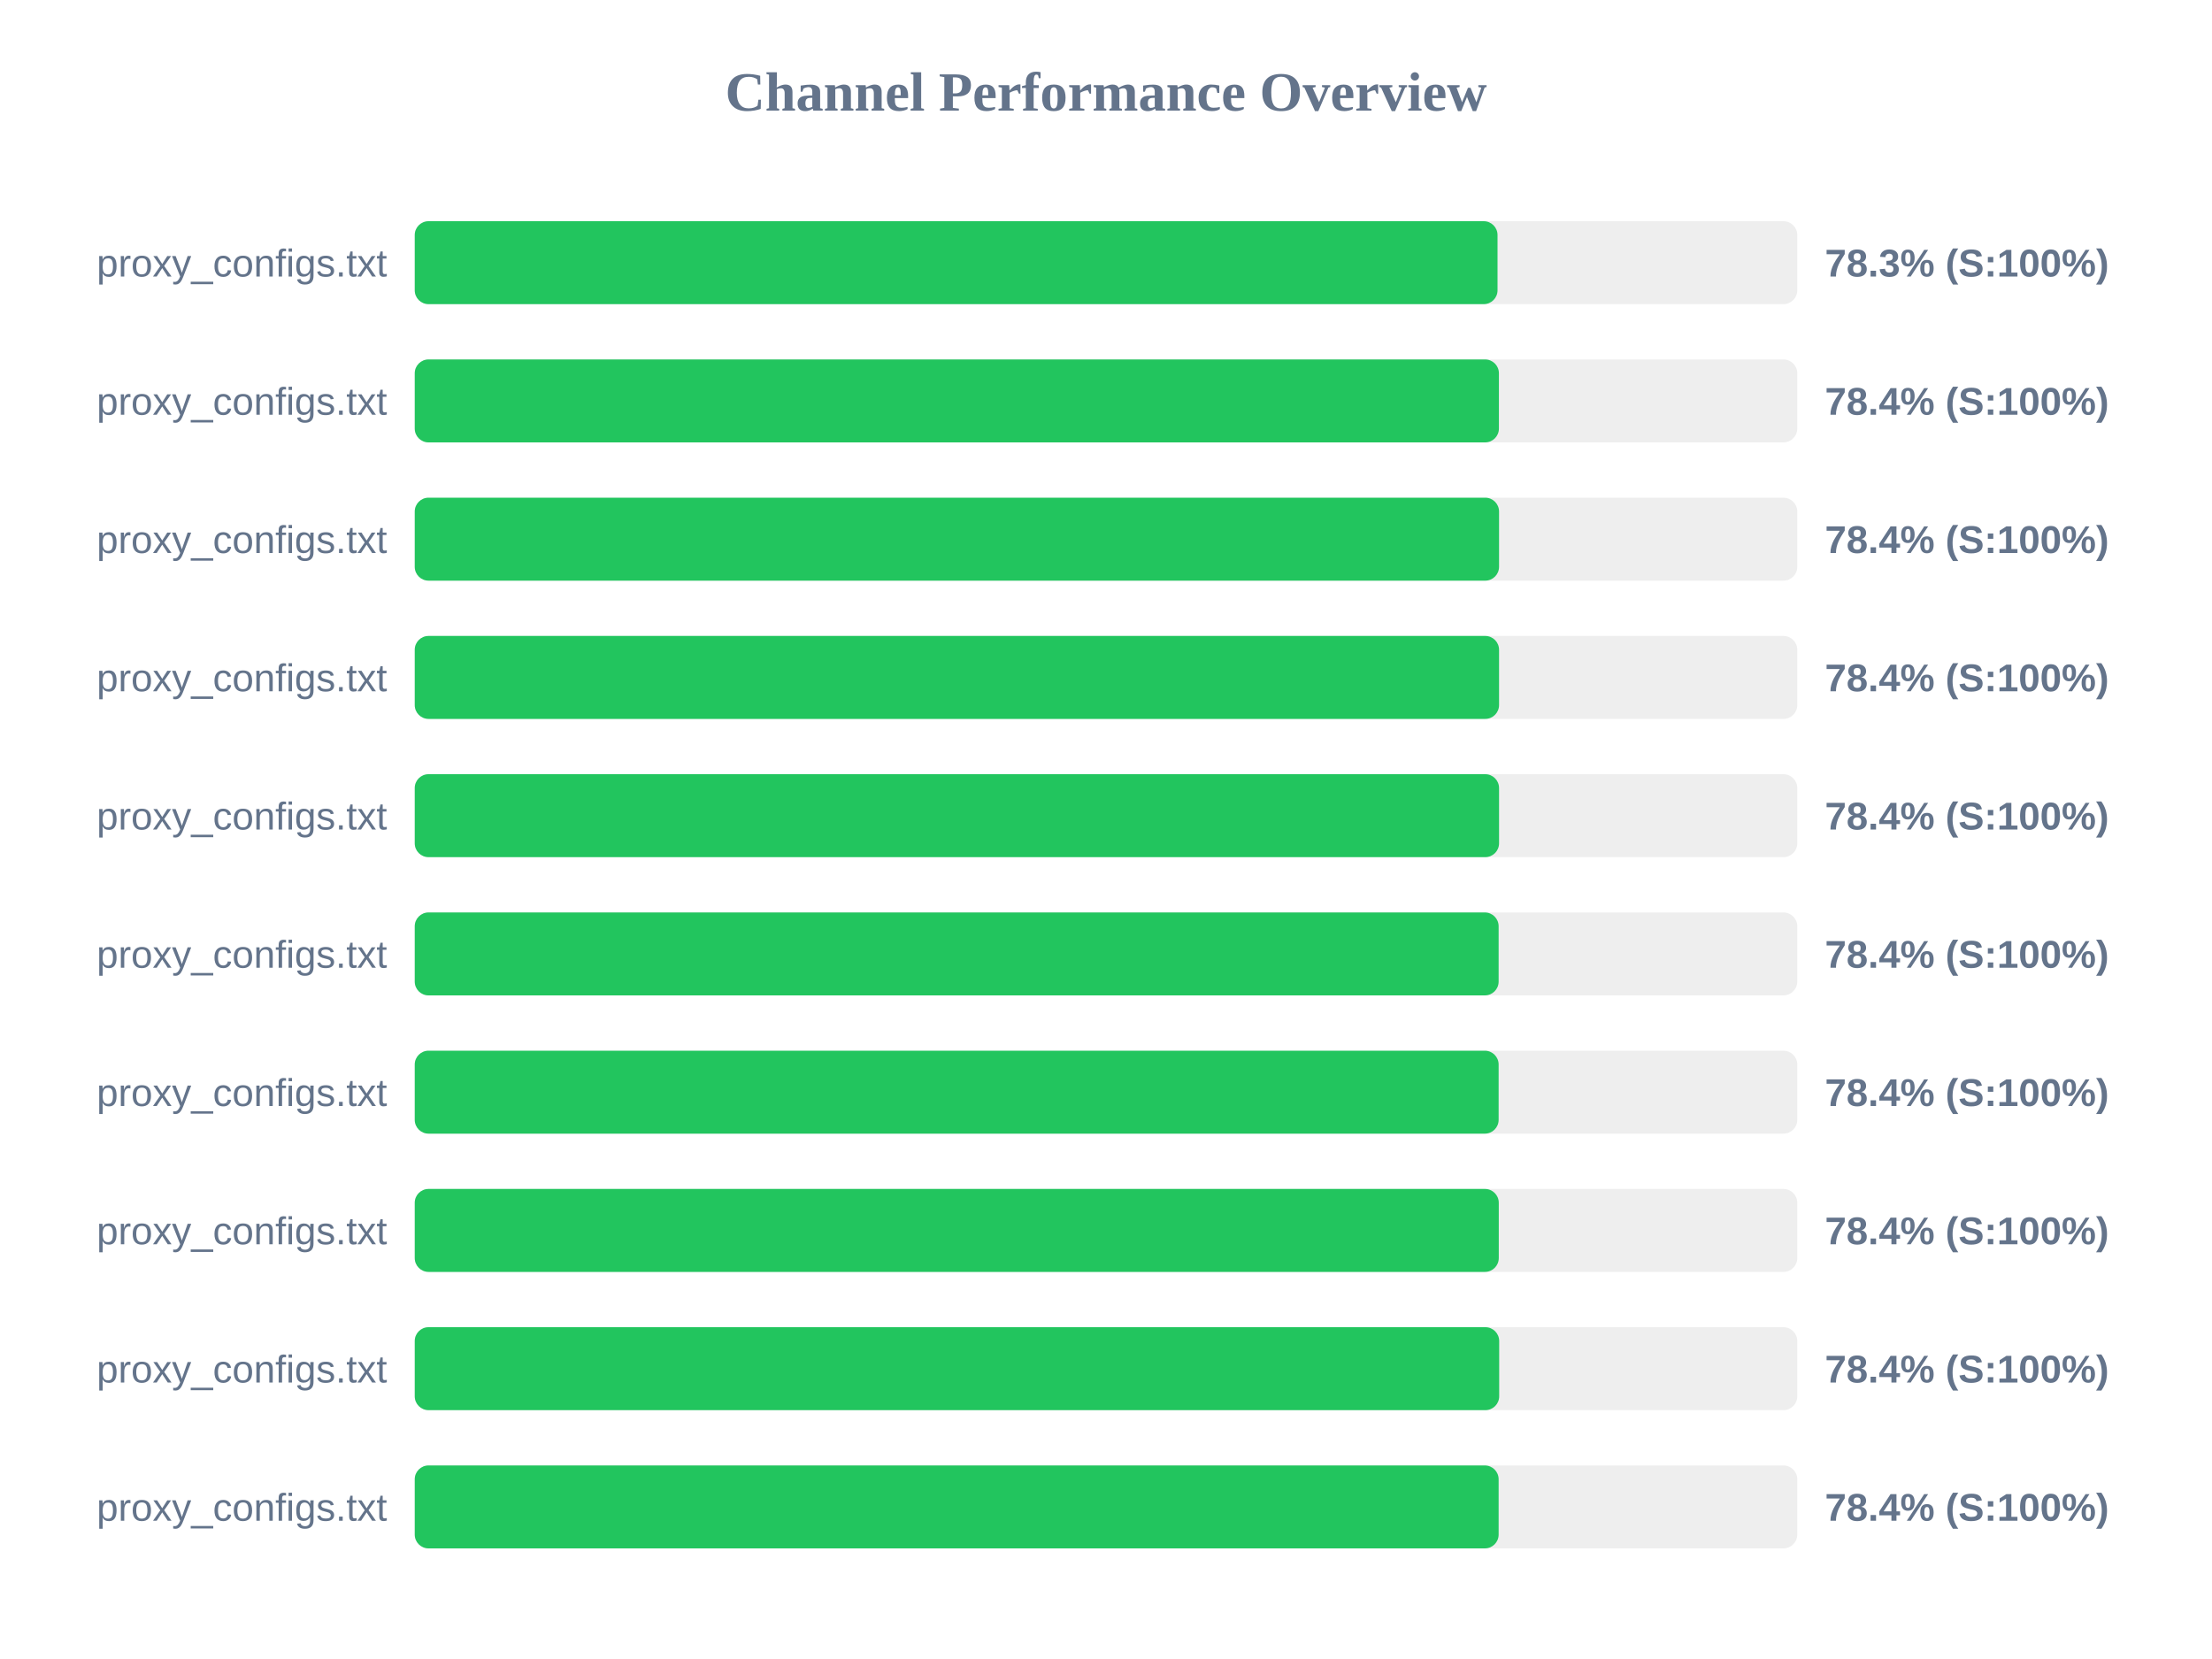
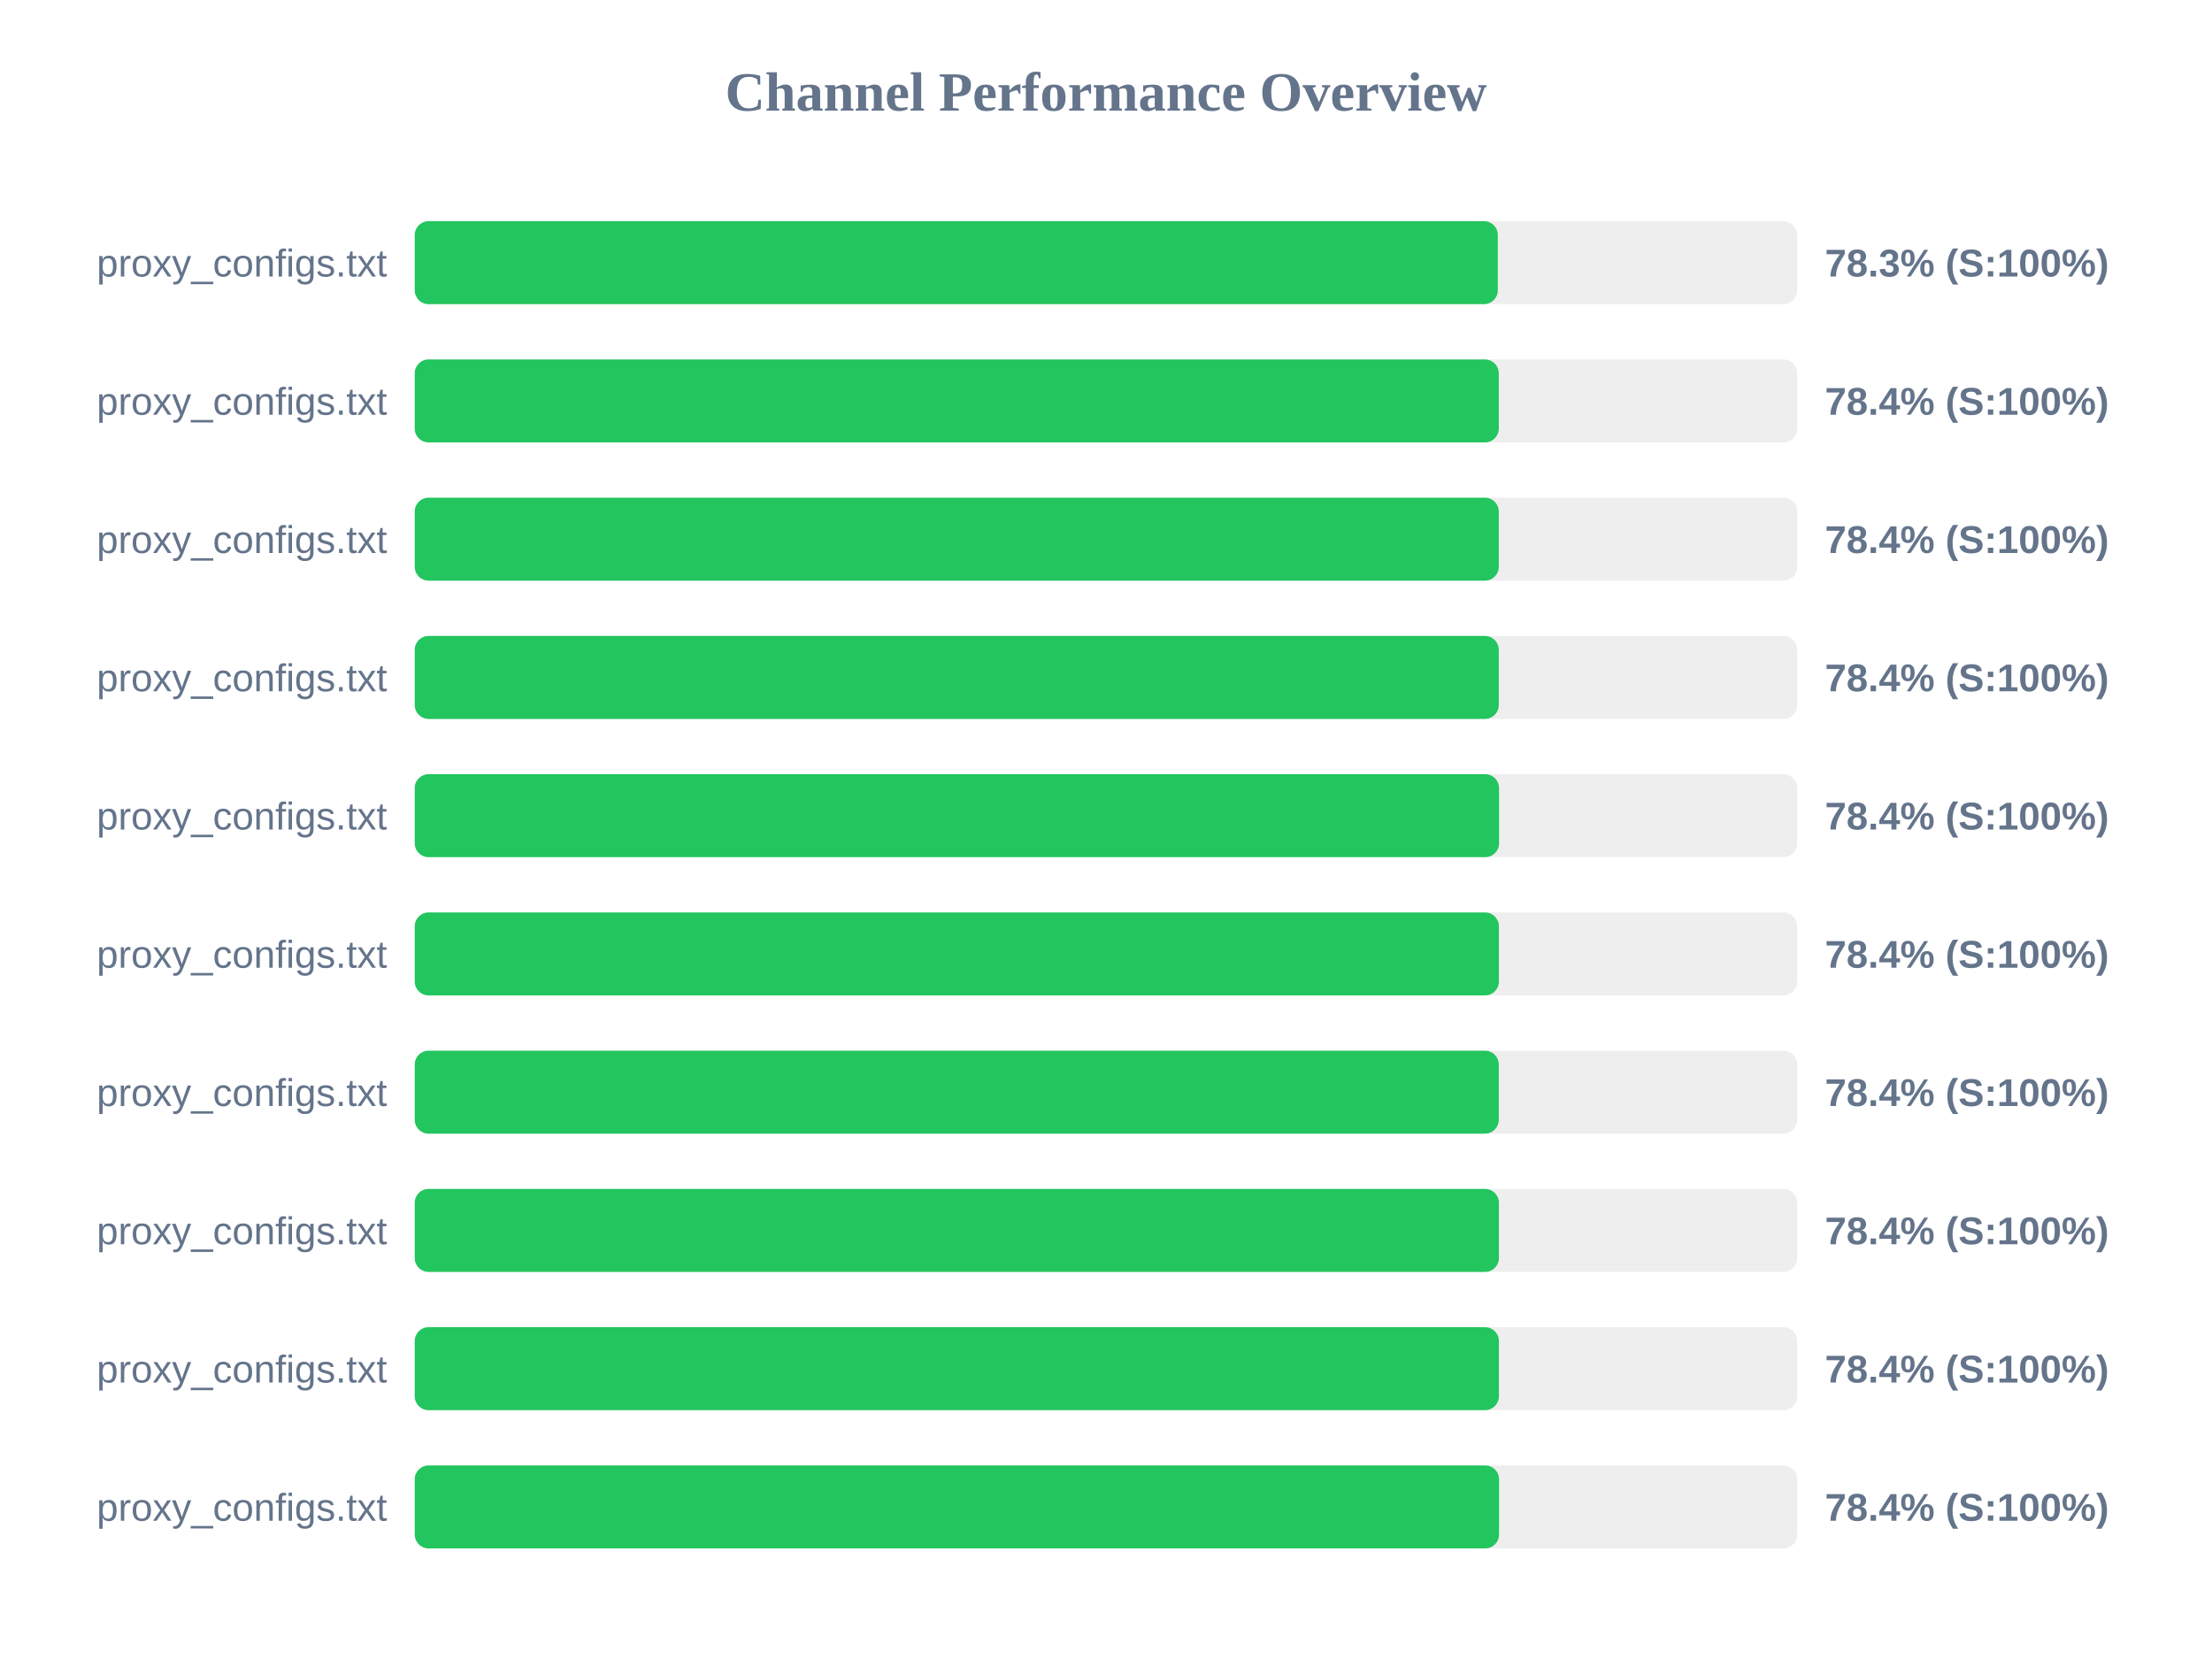
<svg xmlns="http://www.w3.org/2000/svg" width="800" height="600" version="1.1">
  <style>
        .row { font: 14px Arial; fill: #64748b; }
        .score { font: bold 14px Arial; fill: #64748b; }
    </style>
  <text x="400" y="40" text-anchor="middle" font-size="20px" font-weight="bold" fill="#64748b">Channel Performance Overview</text>
  <rect x="150" y="80" width="500" height="30" fill="#eee" rx="5" />
-   <rect x="150" y="80" width="391.6" height="30" fill="#22c55e" rx="5" />
+   <rect x="150" y="80" width="391.7" height="30" fill="#22c55e" rx="5" />
  <text x="140" y="100" text-anchor="end" class="row">proxy_configs.txt</text>
  <text x="660" y="100" text-anchor="start" class="score">78.3% (S:100%)</text>
  <rect x="150" y="130" width="500" height="30" fill="#eee" rx="5" />
-   <rect x="150" y="130" width="392.1" height="30" fill="#22c55e" rx="5" />
+   <rect x="150" y="130" width="392.05" height="30" fill="#22c55e" rx="5" />
  <text x="140" y="150" text-anchor="end" class="row">proxy_configs.txt</text>
  <text x="660" y="150" text-anchor="start" class="score">78.4% (S:100%)</text>
  <rect x="150" y="180" width="500" height="30" fill="#eee" rx="5" />
-   <rect x="150" y="180" width="392.15" height="30" fill="#22c55e" rx="5" />
+   <rect x="150" y="180" width="392.05" height="30" fill="#22c55e" rx="5" />
  <text x="140" y="200" text-anchor="end" class="row">proxy_configs.txt</text>
  <text x="660" y="200" text-anchor="start" class="score">78.4% (S:100%)</text>
  <rect x="150" y="230" width="500" height="30" fill="#eee" rx="5" />
-   <rect x="150" y="230" width="392.15" height="30" fill="#22c55e" rx="5" />
+   <rect x="150" y="230" width="392.05" height="30" fill="#22c55e" rx="5" />
  <text x="140" y="250" text-anchor="end" class="row">proxy_configs.txt</text>
  <text x="660" y="250" text-anchor="start" class="score">78.4% (S:100%)</text>
  <rect x="150" y="280" width="500" height="30" fill="#eee" rx="5" />
  <rect x="150" y="280" width="392.15" height="30" fill="#22c55e" rx="5" />
  <text x="140" y="300" text-anchor="end" class="row">proxy_configs.txt</text>
  <text x="660" y="300" text-anchor="start" class="score">78.4% (S:100%)</text>
  <rect x="150" y="330" width="500" height="30" fill="#eee" rx="5" />
-   <rect x="150" y="330" width="392.0" height="30" fill="#22c55e" rx="5" />
+   <rect x="150" y="330" width="392.1" height="30" fill="#22c55e" rx="5" />
  <text x="140" y="350" text-anchor="end" class="row">proxy_configs.txt</text>
  <text x="660" y="350" text-anchor="start" class="score">78.4% (S:100%)</text>
  <rect x="150" y="380" width="500" height="30" fill="#eee" rx="5" />
-   <rect x="150" y="380" width="392.0" height="30" fill="#22c55e" rx="5" />
+   <rect x="150" y="380" width="392.05" height="30" fill="#22c55e" rx="5" />
  <text x="140" y="400" text-anchor="end" class="row">proxy_configs.txt</text>
  <text x="660" y="400" text-anchor="start" class="score">78.4% (S:100%)</text>
  <rect x="150" y="430" width="500" height="30" fill="#eee" rx="5" />
-   <rect x="150" y="430" width="392.05" height="30" fill="#22c55e" rx="5" />
+   <rect x="150" y="430" width="392.1" height="30" fill="#22c55e" rx="5" />
  <text x="140" y="450" text-anchor="end" class="row">proxy_configs.txt</text>
  <text x="660" y="450" text-anchor="start" class="score">78.4% (S:100%)</text>
  <rect x="150" y="480" width="500" height="30" fill="#eee" rx="5" />
-   <rect x="150" y="480" width="392.2" height="30" fill="#22c55e" rx="5" />
+   <rect x="150" y="480" width="392.1" height="30" fill="#22c55e" rx="5" />
  <text x="140" y="500" text-anchor="end" class="row">proxy_configs.txt</text>
  <text x="660" y="500" text-anchor="start" class="score">78.4% (S:100%)</text>
  <rect x="150" y="530" width="500" height="30" fill="#eee" rx="5" />
-   <rect x="150" y="530" width="392.0" height="30" fill="#22c55e" rx="5" />
+   <rect x="150" y="530" width="392.15" height="30" fill="#22c55e" rx="5" />
  <text x="140" y="550" text-anchor="end" class="row">proxy_configs.txt</text>
  <text x="660" y="550" text-anchor="start" class="score">78.4% (S:100%)</text>
</svg>
